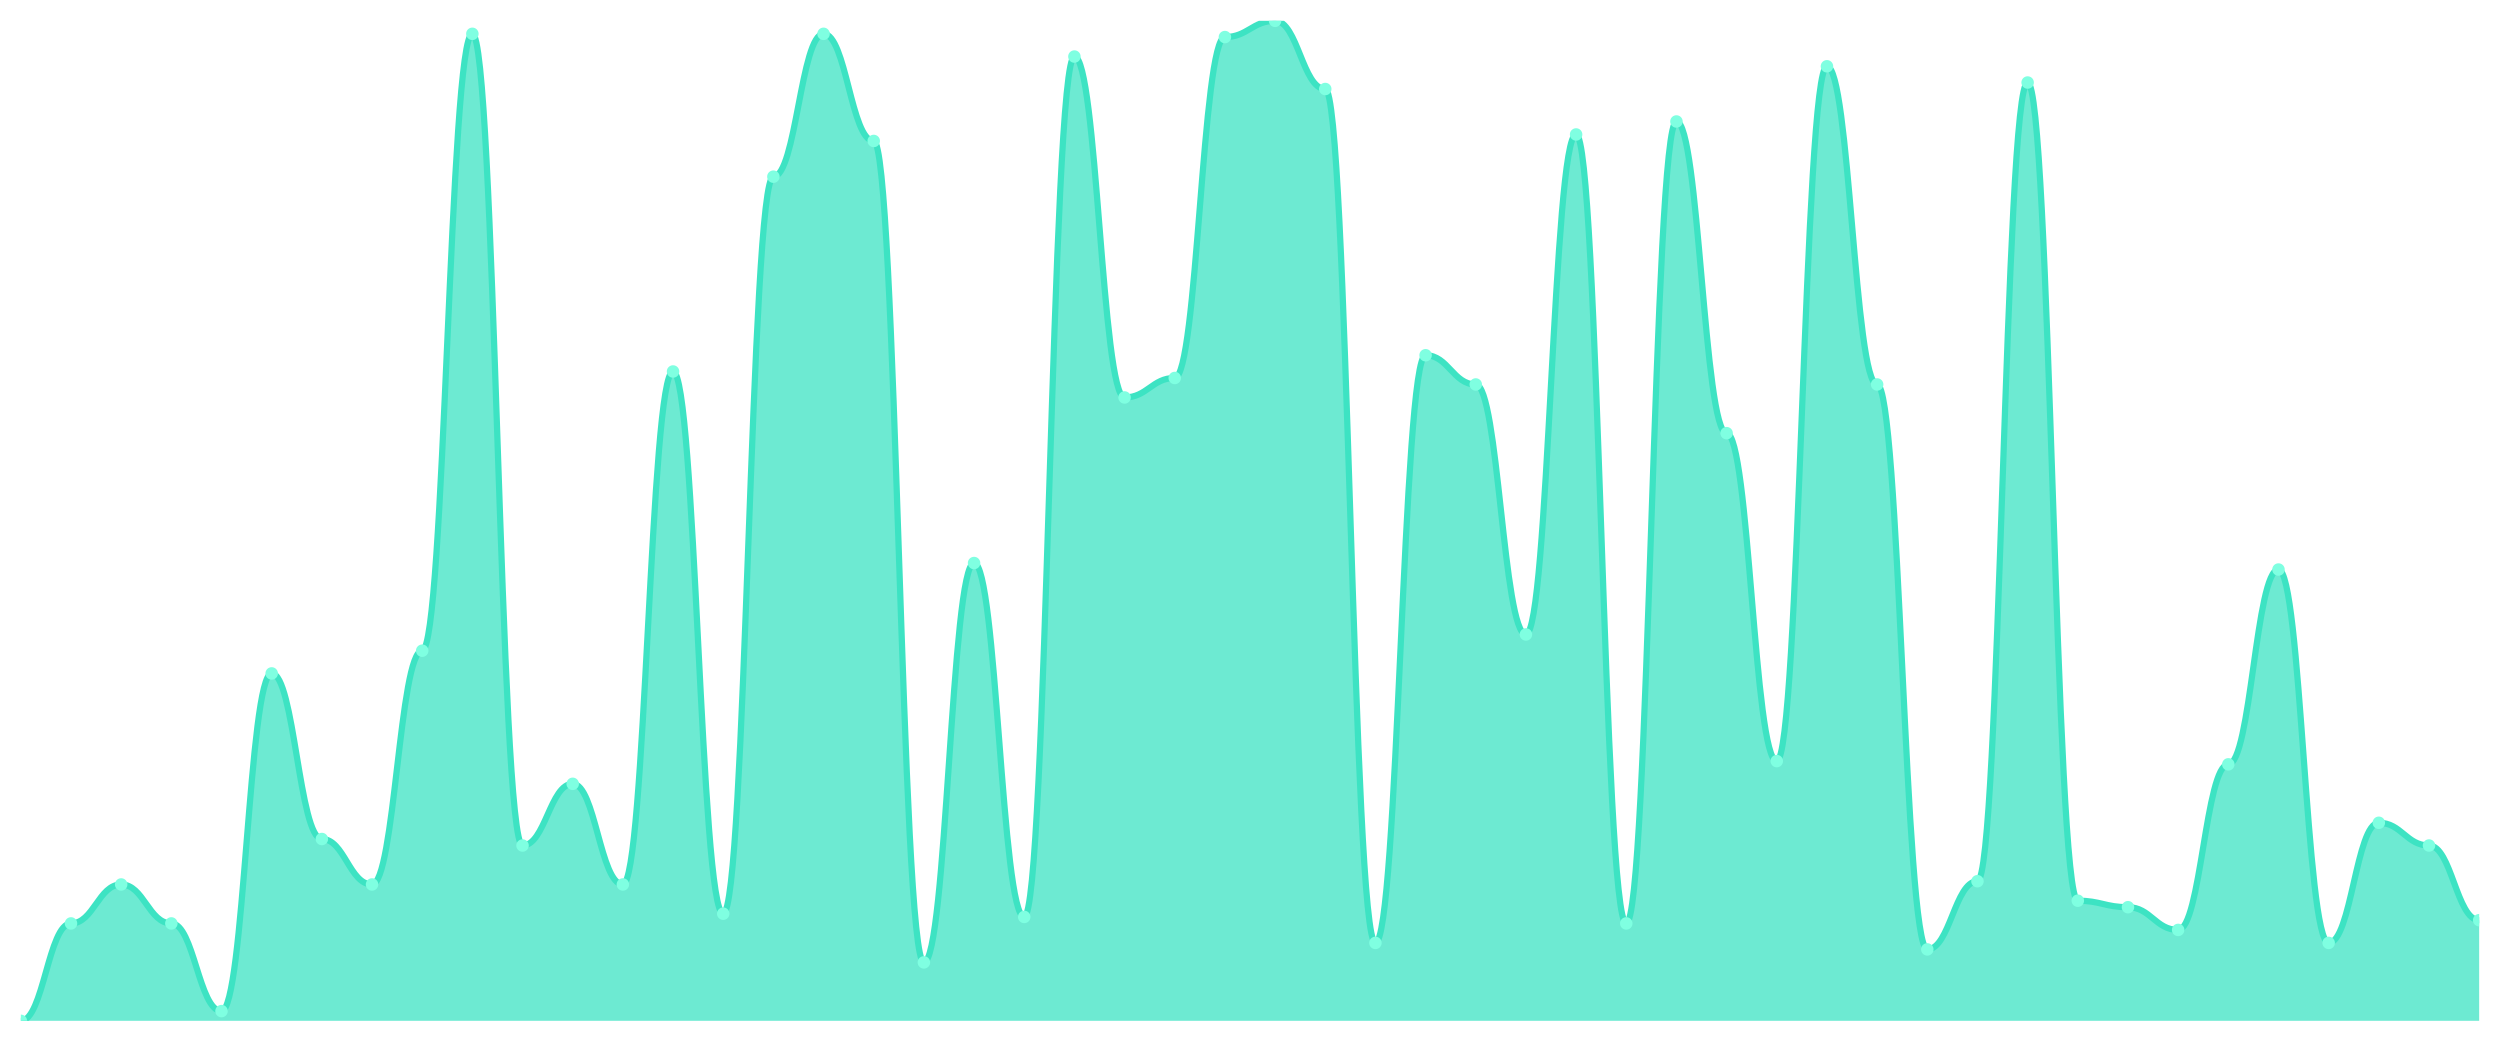
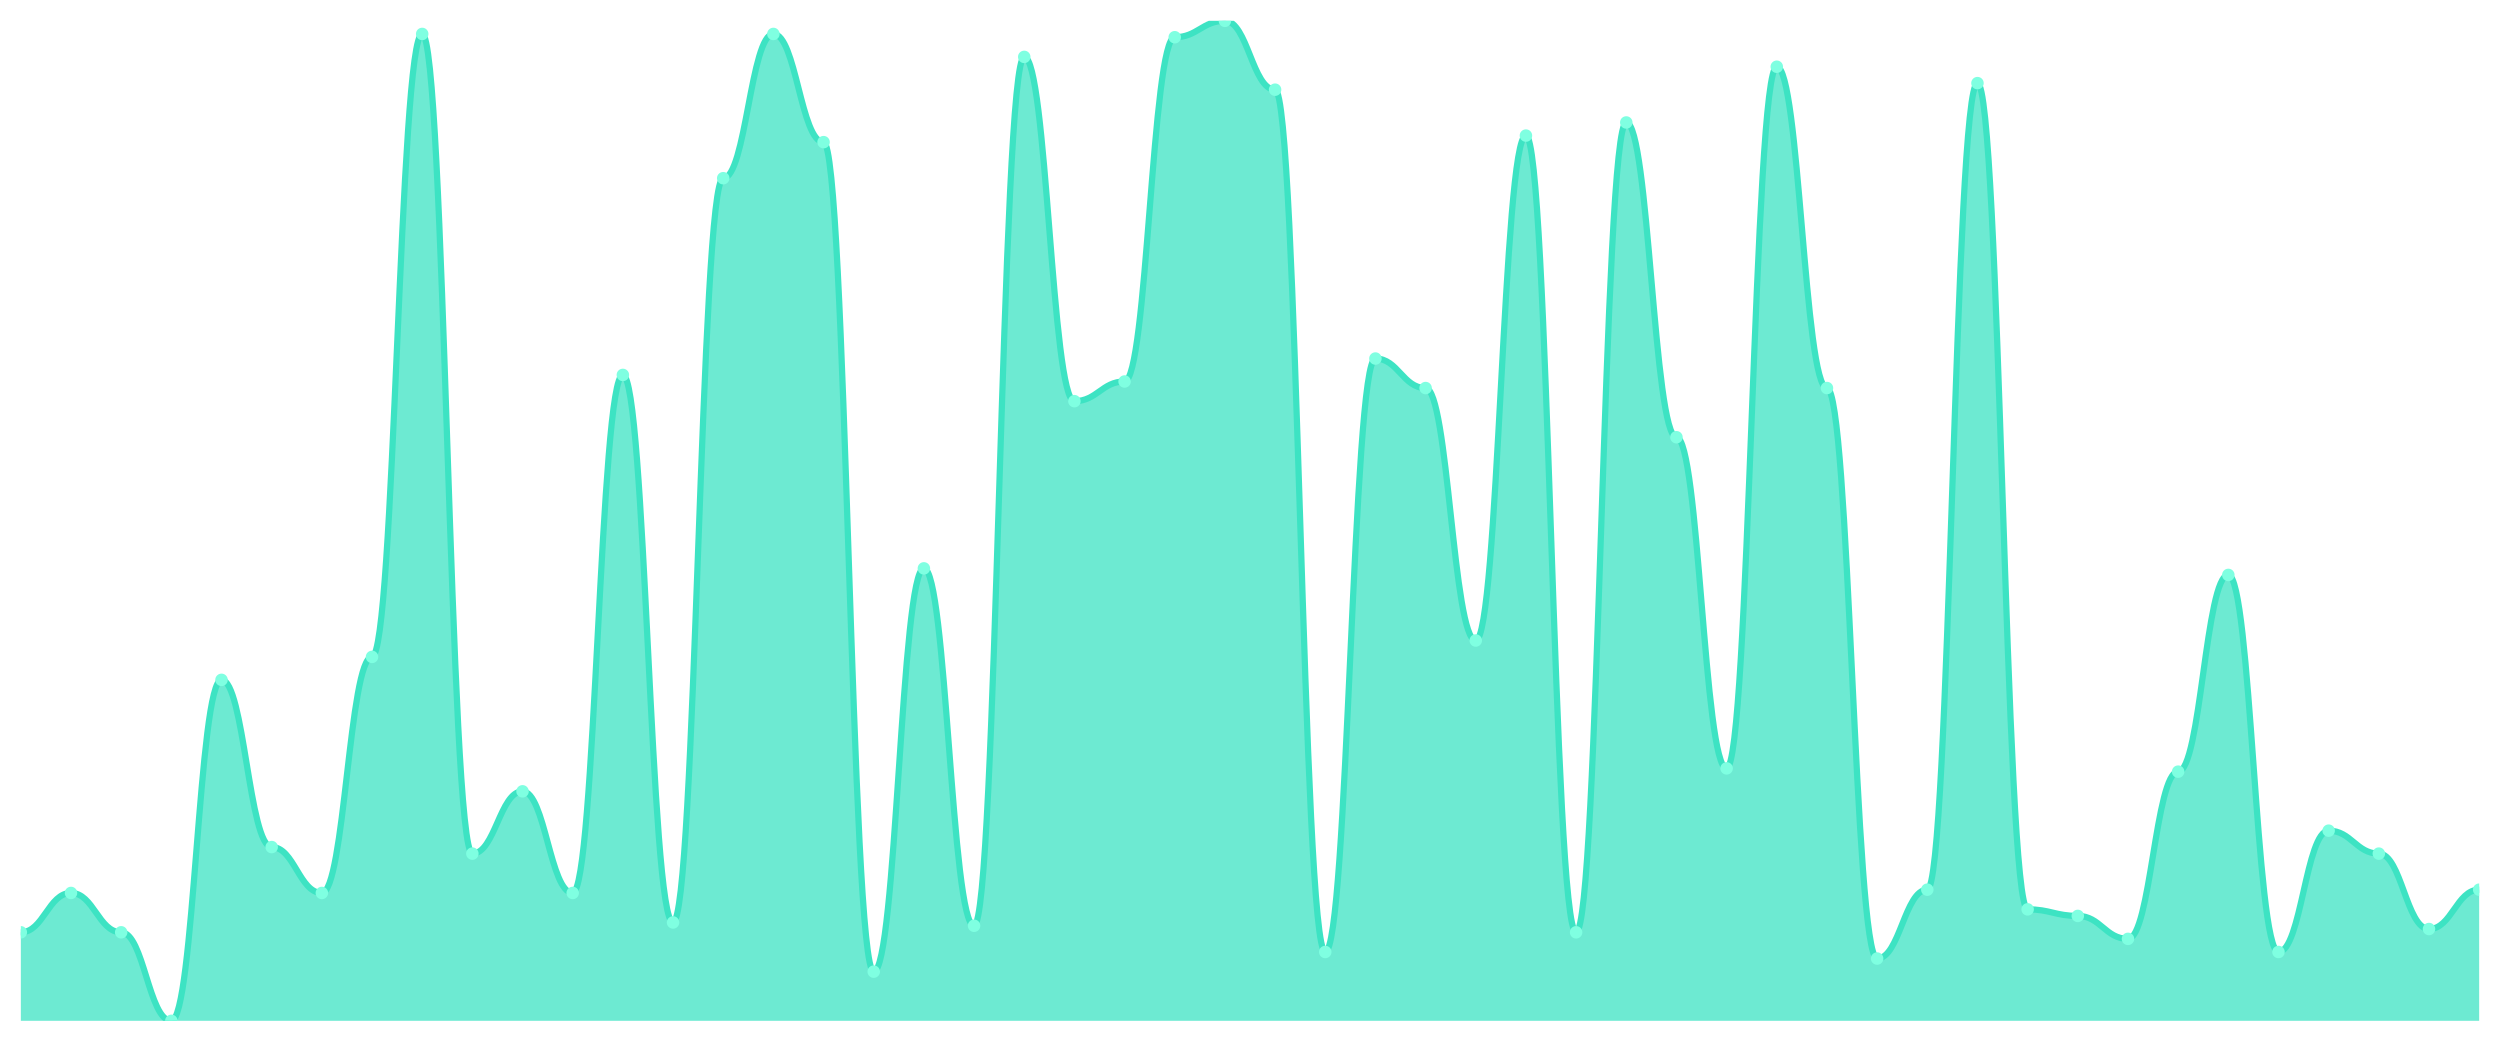
<svg xmlns="http://www.w3.org/2000/svg" viewBox="0 0 1200 500" width="1200" height="500">
  <defs>
    <clipPath id="c">
      <rect x="10" y="10" width="1180" height="480" />
    </clipPath>
  </defs>
  <rect width="1200" height="500" fill="none" />
  <g clip-path="url(#c)">
-     <path d="M 10,490 L 10,490 C 20.837,490 23.245,443.247 34.082,443.247 C 44.918,443.247 47.327,424.545 58.163,424.545 C 69,424.545 71.408,443.247 82.245,443.247 C 93.082,443.247 95.49,485.325 106.327,485.325 C 117.163,485.325 119.571,323.247 130.408,323.247 C 141.245,323.247 143.653,402.727 154.49,402.727 C 165.327,402.727 167.735,424.545 178.571,424.545 C 189.408,424.545 191.816,312.338 202.653,312.338 C 213.49,312.338 215.898,16.234 226.735,16.234 C 237.571,16.234 239.98,405.844 250.816,405.844 C 261.653,405.844 264.061,376.234 274.898,376.234 C 285.735,376.234 288.143,424.545 298.98,424.545 C 309.816,424.545 312.224,178.312 323.061,178.312 C 333.898,178.312 336.306,438.571 347.143,438.571 C 357.98,438.571 360.388,84.805 371.224,84.805 C 382.061,84.805 384.469,16.234 395.306,16.234 C 406.143,16.234 408.551,67.662 419.388,67.662 C 430.224,67.662 432.633,461.948 443.469,461.948 C 454.306,461.948 456.714,270.26 467.551,270.26 C 478.388,270.26 480.796,440.13 491.633,440.13 C 502.469,440.13 504.878,27.143 515.714,27.143 C 526.551,27.143 528.959,190.779 539.796,190.779 C 550.633,190.779 553.041,181.429 563.878,181.429 C 574.714,181.429 577.122,17.792 587.959,17.792 C 598.796,17.792 601.204,10 612.041,10 C 622.878,10 625.286,42.727 636.122,42.727 C 646.959,42.727 649.367,452.597 660.204,452.597 C 671.041,452.597 673.449,170.519 684.286,170.519 C 695.122,170.519 697.531,184.545 708.367,184.545 C 719.204,184.545 721.612,304.545 732.449,304.545 C 743.286,304.545 745.694,64.545 756.531,64.545 C 767.367,64.545 769.776,443.247 780.612,443.247 C 791.449,443.247 793.857,58.312 804.694,58.312 C 815.531,58.312 817.939,207.922 828.776,207.922 C 839.612,207.922 842.02,365.325 852.857,365.325 C 863.694,365.325 866.102,31.818 876.939,31.818 C 887.776,31.818 890.184,184.545 901.02,184.545 C 911.857,184.545 914.265,455.714 925.102,455.714 C 935.939,455.714 938.347,422.987 949.184,422.987 C 960.02,422.987 962.429,39.61 973.265,39.61 C 984.102,39.61 986.51,432.338 997.347,432.338 C 1008.184,432.338 1010.592,435.455 1021.429,435.455 C 1032.265,435.455 1034.673,446.364 1045.51,446.364 C 1056.347,446.364 1058.755,366.883 1069.592,366.883 C 1080.429,366.883 1082.837,273.377 1093.673,273.377 C 1104.51,273.377 1106.918,452.597 1117.755,452.597 C 1128.592,452.597 1131,394.935 1141.837,394.935 C 1152.673,394.935 1155.082,405.844 1165.918,405.844 C 1176.755,405.844 1179.163,441.688 1190,441.688 L 1190,490 Z" fill="rgba(61,227,195,0.75)" />
-     <path d="M 10,490 C 20.837,490 23.245,443.247 34.082,443.247 C 44.918,443.247 47.327,424.545 58.163,424.545 C 69,424.545 71.408,443.247 82.245,443.247 C 93.082,443.247 95.49,485.325 106.327,485.325 C 117.163,485.325 119.571,323.247 130.408,323.247 C 141.245,323.247 143.653,402.727 154.49,402.727 C 165.327,402.727 167.735,424.545 178.571,424.545 C 189.408,424.545 191.816,312.338 202.653,312.338 C 213.49,312.338 215.898,16.234 226.735,16.234 C 237.571,16.234 239.98,405.844 250.816,405.844 C 261.653,405.844 264.061,376.234 274.898,376.234 C 285.735,376.234 288.143,424.545 298.98,424.545 C 309.816,424.545 312.224,178.312 323.061,178.312 C 333.898,178.312 336.306,438.571 347.143,438.571 C 357.98,438.571 360.388,84.805 371.224,84.805 C 382.061,84.805 384.469,16.234 395.306,16.234 C 406.143,16.234 408.551,67.662 419.388,67.662 C 430.224,67.662 432.633,461.948 443.469,461.948 C 454.306,461.948 456.714,270.26 467.551,270.26 C 478.388,270.26 480.796,440.13 491.633,440.13 C 502.469,440.13 504.878,27.143 515.714,27.143 C 526.551,27.143 528.959,190.779 539.796,190.779 C 550.633,190.779 553.041,181.429 563.878,181.429 C 574.714,181.429 577.122,17.792 587.959,17.792 C 598.796,17.792 601.204,10 612.041,10 C 622.878,10 625.286,42.727 636.122,42.727 C 646.959,42.727 649.367,452.597 660.204,452.597 C 671.041,452.597 673.449,170.519 684.286,170.519 C 695.122,170.519 697.531,184.545 708.367,184.545 C 719.204,184.545 721.612,304.545 732.449,304.545 C 743.286,304.545 745.694,64.545 756.531,64.545 C 767.367,64.545 769.776,443.247 780.612,443.247 C 791.449,443.247 793.857,58.312 804.694,58.312 C 815.531,58.312 817.939,207.922 828.776,207.922 C 839.612,207.922 842.02,365.325 852.857,365.325 C 863.694,365.325 866.102,31.818 876.939,31.818 C 887.776,31.818 890.184,184.545 901.02,184.545 C 911.857,184.545 914.265,455.714 925.102,455.714 C 935.939,455.714 938.347,422.987 949.184,422.987 C 960.02,422.987 962.429,39.61 973.265,39.61 C 984.102,39.61 986.51,432.338 997.347,432.338 C 1008.184,432.338 1010.592,435.455 1021.429,435.455 C 1032.265,435.455 1034.673,446.364 1045.51,446.364 C 1056.347,446.364 1058.755,366.883 1069.592,366.883 C 1080.429,366.883 1082.837,273.377 1093.673,273.377 C 1104.51,273.377 1106.918,452.597 1117.755,452.597 C 1128.592,452.597 1131,394.935 1141.837,394.935 C 1152.673,394.935 1155.082,405.844 1165.918,405.844 C 1176.755,405.844 1179.163,441.688 1190,441.688" fill="none" stroke="#3de3c3" stroke-width="3" stroke-linecap="round" stroke-linejoin="round" />
-     <circle cx="10" cy="490" r="3" fill="#7fffe1" />
-     <circle cx="34.082" cy="443.247" r="3" fill="#7fffe1" />
-     <circle cx="58.163" cy="424.545" r="3" fill="#7fffe1" />
-     <circle cx="82.245" cy="443.247" r="3" fill="#7fffe1" />
-     <circle cx="106.327" cy="485.325" r="3" fill="#7fffe1" />
-     <circle cx="130.408" cy="323.247" r="3" fill="#7fffe1" />
-     <circle cx="154.49" cy="402.727" r="3" fill="#7fffe1" />
-     <circle cx="178.571" cy="424.545" r="3" fill="#7fffe1" />
-     <circle cx="202.653" cy="312.338" r="3" fill="#7fffe1" />
-     <circle cx="226.735" cy="16.234" r="3" fill="#7fffe1" />
-     <circle cx="250.816" cy="405.844" r="3" fill="#7fffe1" />
-     <circle cx="274.898" cy="376.234" r="3" fill="#7fffe1" />
-     <circle cx="298.98" cy="424.545" r="3" fill="#7fffe1" />
-     <circle cx="323.061" cy="178.312" r="3" fill="#7fffe1" />
-     <circle cx="347.143" cy="438.571" r="3" fill="#7fffe1" />
-     <circle cx="371.224" cy="84.805" r="3" fill="#7fffe1" />
-     <circle cx="395.306" cy="16.234" r="3" fill="#7fffe1" />
-     <circle cx="419.388" cy="67.662" r="3" fill="#7fffe1" />
-     <circle cx="443.469" cy="461.948" r="3" fill="#7fffe1" />
-     <circle cx="467.551" cy="270.26" r="3" fill="#7fffe1" />
-     <circle cx="491.633" cy="440.13" r="3" fill="#7fffe1" />
-     <circle cx="515.714" cy="27.143" r="3" fill="#7fffe1" />
-     <circle cx="539.796" cy="190.779" r="3" fill="#7fffe1" />
-     <circle cx="563.878" cy="181.429" r="3" fill="#7fffe1" />
-     <circle cx="587.959" cy="17.792" r="3" fill="#7fffe1" />
-     <circle cx="612.041" cy="10" r="3" fill="#7fffe1" />
-     <circle cx="636.122" cy="42.727" r="3" fill="#7fffe1" />
-     <circle cx="660.204" cy="452.597" r="3" fill="#7fffe1" />
-     <circle cx="684.286" cy="170.519" r="3" fill="#7fffe1" />
-     <circle cx="708.367" cy="184.545" r="3" fill="#7fffe1" />
-     <circle cx="732.449" cy="304.545" r="3" fill="#7fffe1" />
-     <circle cx="756.531" cy="64.545" r="3" fill="#7fffe1" />
-     <circle cx="780.612" cy="443.247" r="3" fill="#7fffe1" />
-     <circle cx="804.694" cy="58.312" r="3" fill="#7fffe1" />
-     <circle cx="828.776" cy="207.922" r="3" fill="#7fffe1" />
-     <circle cx="852.857" cy="365.325" r="3" fill="#7fffe1" />
-     <circle cx="876.939" cy="31.818" r="3" fill="#7fffe1" />
-     <circle cx="901.02" cy="184.545" r="3" fill="#7fffe1" />
-     <circle cx="925.102" cy="455.714" r="3" fill="#7fffe1" />
-     <circle cx="949.184" cy="422.987" r="3" fill="#7fffe1" />
-     <circle cx="973.265" cy="39.61" r="3" fill="#7fffe1" />
-     <circle cx="997.347" cy="432.338" r="3" fill="#7fffe1" />
-     <circle cx="1021.429" cy="435.455" r="3" fill="#7fffe1" />
-     <circle cx="1045.51" cy="446.364" r="3" fill="#7fffe1" />
-     <circle cx="1069.592" cy="366.883" r="3" fill="#7fffe1" />
-     <circle cx="1093.673" cy="273.377" r="3" fill="#7fffe1" />
-     <circle cx="1117.755" cy="452.597" r="3" fill="#7fffe1" />
-     <circle cx="1141.837" cy="394.935" r="3" fill="#7fffe1" />
-     <circle cx="1165.918" cy="405.844" r="3" fill="#7fffe1" />
-     <circle cx="1190" cy="441.688" r="3" fill="#7fffe1" />
+     <path d="M 10,490 L 10,447.508 C 20.837,447.508 23.245,428.623 34.082,428.623 C 44.918,428.623 47.327,447.508 58.163,447.508 C 69,447.508 71.408,490 82.245,490 C 93.082,490 95.49,326.328 106.327,326.328 C 117.163,326.328 119.571,406.59 130.408,406.59 C 141.245,406.59 143.653,428.623 154.49,428.623 C 165.327,428.623 167.735,315.311 178.571,315.311 C 189.408,315.311 191.816,16.295 202.653,16.295 C 213.49,16.295 215.898,409.738 226.735,409.738 C 237.571,409.738 239.98,379.836 250.816,379.836 C 261.653,379.836 264.061,428.623 274.898,428.623 C 285.735,428.623 288.143,179.967 298.98,179.967 C 309.816,179.967 312.224,442.787 323.061,442.787 C 333.898,442.787 336.306,85.541 347.143,85.541 C 357.98,85.541 360.388,16.295 371.224,16.295 C 382.061,16.295 384.469,68.23 395.306,68.23 C 406.143,68.23 408.551,466.393 419.388,466.393 C 430.224,466.393 432.633,272.82 443.469,272.82 C 454.306,272.82 456.714,444.361 467.551,444.361 C 478.388,444.361 480.796,27.311 491.633,27.311 C 502.469,27.311 504.878,192.557 515.714,192.557 C 526.551,192.557 528.959,183.115 539.796,183.115 C 550.633,183.115 553.041,17.869 563.878,17.869 C 574.714,17.869 577.122,10 587.959,10 C 598.796,10 601.204,43.049 612.041,43.049 C 622.878,43.049 625.286,456.951 636.122,456.951 C 646.959,456.951 649.367,172.098 660.204,172.098 C 671.041,172.098 673.449,186.262 684.286,186.262 C 695.122,186.262 697.531,307.443 708.367,307.443 C 719.204,307.443 721.612,65.082 732.449,65.082 C 743.286,65.082 745.694,447.508 756.531,447.508 C 767.367,447.508 769.776,58.787 780.612,58.787 C 791.449,58.787 793.857,209.869 804.694,209.869 C 815.531,209.869 817.939,368.82 828.776,368.82 C 839.612,368.82 842.02,32.033 852.857,32.033 C 863.694,32.033 866.102,186.262 876.939,186.262 C 887.776,186.262 890.184,460.098 901.02,460.098 C 911.857,460.098 914.265,427.049 925.102,427.049 C 935.939,427.049 938.347,39.902 949.184,39.902 C 960.02,39.902 962.429,436.492 973.265,436.492 C 984.102,436.492 986.51,439.639 997.347,439.639 C 1008.184,439.639 1010.592,450.656 1021.429,450.656 C 1032.265,450.656 1034.673,370.393 1045.51,370.393 C 1056.347,370.393 1058.755,275.967 1069.592,275.967 C 1080.429,275.967 1082.837,456.951 1093.673,456.951 C 1104.51,456.951 1106.918,398.721 1117.755,398.721 C 1128.592,398.721 1131,409.738 1141.837,409.738 C 1152.673,409.738 1155.082,445.934 1165.918,445.934 C 1176.755,445.934 1179.163,427.049 1190,427.049 L 1190,490 Z" fill="rgba(61,227,195,0.75)" />
+     <path d="M 10,447.508 C 20.837,447.508 23.245,428.623 34.082,428.623 C 44.918,428.623 47.327,447.508 58.163,447.508 C 69,447.508 71.408,490 82.245,490 C 93.082,490 95.49,326.328 106.327,326.328 C 117.163,326.328 119.571,406.59 130.408,406.59 C 141.245,406.59 143.653,428.623 154.49,428.623 C 165.327,428.623 167.735,315.311 178.571,315.311 C 189.408,315.311 191.816,16.295 202.653,16.295 C 213.49,16.295 215.898,409.738 226.735,409.738 C 237.571,409.738 239.98,379.836 250.816,379.836 C 261.653,379.836 264.061,428.623 274.898,428.623 C 285.735,428.623 288.143,179.967 298.98,179.967 C 309.816,179.967 312.224,442.787 323.061,442.787 C 333.898,442.787 336.306,85.541 347.143,85.541 C 357.98,85.541 360.388,16.295 371.224,16.295 C 382.061,16.295 384.469,68.23 395.306,68.23 C 406.143,68.23 408.551,466.393 419.388,466.393 C 430.224,466.393 432.633,272.82 443.469,272.82 C 454.306,272.82 456.714,444.361 467.551,444.361 C 478.388,444.361 480.796,27.311 491.633,27.311 C 502.469,27.311 504.878,192.557 515.714,192.557 C 526.551,192.557 528.959,183.115 539.796,183.115 C 550.633,183.115 553.041,17.869 563.878,17.869 C 574.714,17.869 577.122,10 587.959,10 C 598.796,10 601.204,43.049 612.041,43.049 C 622.878,43.049 625.286,456.951 636.122,456.951 C 646.959,456.951 649.367,172.098 660.204,172.098 C 671.041,172.098 673.449,186.262 684.286,186.262 C 695.122,186.262 697.531,307.443 708.367,307.443 C 719.204,307.443 721.612,65.082 732.449,65.082 C 743.286,65.082 745.694,447.508 756.531,447.508 C 767.367,447.508 769.776,58.787 780.612,58.787 C 791.449,58.787 793.857,209.869 804.694,209.869 C 815.531,209.869 817.939,368.82 828.776,368.82 C 839.612,368.82 842.02,32.033 852.857,32.033 C 863.694,32.033 866.102,186.262 876.939,186.262 C 887.776,186.262 890.184,460.098 901.02,460.098 C 911.857,460.098 914.265,427.049 925.102,427.049 C 935.939,427.049 938.347,39.902 949.184,39.902 C 960.02,39.902 962.429,436.492 973.265,436.492 C 984.102,436.492 986.51,439.639 997.347,439.639 C 1008.184,439.639 1010.592,450.656 1021.429,450.656 C 1032.265,450.656 1034.673,370.393 1045.51,370.393 C 1056.347,370.393 1058.755,275.967 1069.592,275.967 C 1080.429,275.967 1082.837,456.951 1093.673,456.951 C 1104.51,456.951 1106.918,398.721 1117.755,398.721 C 1128.592,398.721 1131,409.738 1141.837,409.738 C 1152.673,409.738 1155.082,445.934 1165.918,445.934 C 1176.755,445.934 1179.163,427.049 1190,427.049" fill="none" stroke="#3de3c3" stroke-width="3" stroke-linecap="round" stroke-linejoin="round" />
+     <circle cx="10" cy="447.508" r="3" fill="#7fffe1" />
+     <circle cx="34.082" cy="428.623" r="3" fill="#7fffe1" />
+     <circle cx="58.163" cy="447.508" r="3" fill="#7fffe1" />
+     <circle cx="82.245" cy="490" r="3" fill="#7fffe1" />
+     <circle cx="106.327" cy="326.328" r="3" fill="#7fffe1" />
+     <circle cx="130.408" cy="406.59" r="3" fill="#7fffe1" />
+     <circle cx="154.49" cy="428.623" r="3" fill="#7fffe1" />
+     <circle cx="178.571" cy="315.311" r="3" fill="#7fffe1" />
+     <circle cx="202.653" cy="16.295" r="3" fill="#7fffe1" />
+     <circle cx="226.735" cy="409.738" r="3" fill="#7fffe1" />
+     <circle cx="250.816" cy="379.836" r="3" fill="#7fffe1" />
+     <circle cx="274.898" cy="428.623" r="3" fill="#7fffe1" />
+     <circle cx="298.98" cy="179.967" r="3" fill="#7fffe1" />
+     <circle cx="323.061" cy="442.787" r="3" fill="#7fffe1" />
+     <circle cx="347.143" cy="85.541" r="3" fill="#7fffe1" />
+     <circle cx="371.224" cy="16.295" r="3" fill="#7fffe1" />
+     <circle cx="395.306" cy="68.23" r="3" fill="#7fffe1" />
+     <circle cx="419.388" cy="466.393" r="3" fill="#7fffe1" />
+     <circle cx="443.469" cy="272.82" r="3" fill="#7fffe1" />
+     <circle cx="467.551" cy="444.361" r="3" fill="#7fffe1" />
+     <circle cx="491.633" cy="27.311" r="3" fill="#7fffe1" />
+     <circle cx="515.714" cy="192.557" r="3" fill="#7fffe1" />
+     <circle cx="539.796" cy="183.115" r="3" fill="#7fffe1" />
+     <circle cx="563.878" cy="17.869" r="3" fill="#7fffe1" />
+     <circle cx="587.959" cy="10" r="3" fill="#7fffe1" />
+     <circle cx="612.041" cy="43.049" r="3" fill="#7fffe1" />
+     <circle cx="636.122" cy="456.951" r="3" fill="#7fffe1" />
+     <circle cx="660.204" cy="172.098" r="3" fill="#7fffe1" />
+     <circle cx="684.286" cy="186.262" r="3" fill="#7fffe1" />
+     <circle cx="708.367" cy="307.443" r="3" fill="#7fffe1" />
+     <circle cx="732.449" cy="65.082" r="3" fill="#7fffe1" />
+     <circle cx="756.531" cy="447.508" r="3" fill="#7fffe1" />
+     <circle cx="780.612" cy="58.787" r="3" fill="#7fffe1" />
+     <circle cx="804.694" cy="209.869" r="3" fill="#7fffe1" />
+     <circle cx="828.776" cy="368.82" r="3" fill="#7fffe1" />
+     <circle cx="852.857" cy="32.033" r="3" fill="#7fffe1" />
+     <circle cx="876.939" cy="186.262" r="3" fill="#7fffe1" />
+     <circle cx="901.02" cy="460.098" r="3" fill="#7fffe1" />
+     <circle cx="925.102" cy="427.049" r="3" fill="#7fffe1" />
+     <circle cx="949.184" cy="39.902" r="3" fill="#7fffe1" />
+     <circle cx="973.265" cy="436.492" r="3" fill="#7fffe1" />
+     <circle cx="997.347" cy="439.639" r="3" fill="#7fffe1" />
+     <circle cx="1021.429" cy="450.656" r="3" fill="#7fffe1" />
+     <circle cx="1045.51" cy="370.393" r="3" fill="#7fffe1" />
+     <circle cx="1069.592" cy="275.967" r="3" fill="#7fffe1" />
+     <circle cx="1093.673" cy="456.951" r="3" fill="#7fffe1" />
+     <circle cx="1117.755" cy="398.721" r="3" fill="#7fffe1" />
+     <circle cx="1141.837" cy="409.738" r="3" fill="#7fffe1" />
+     <circle cx="1165.918" cy="445.934" r="3" fill="#7fffe1" />
+     <circle cx="1190" cy="427.049" r="3" fill="#7fffe1" />
  </g>
</svg>
